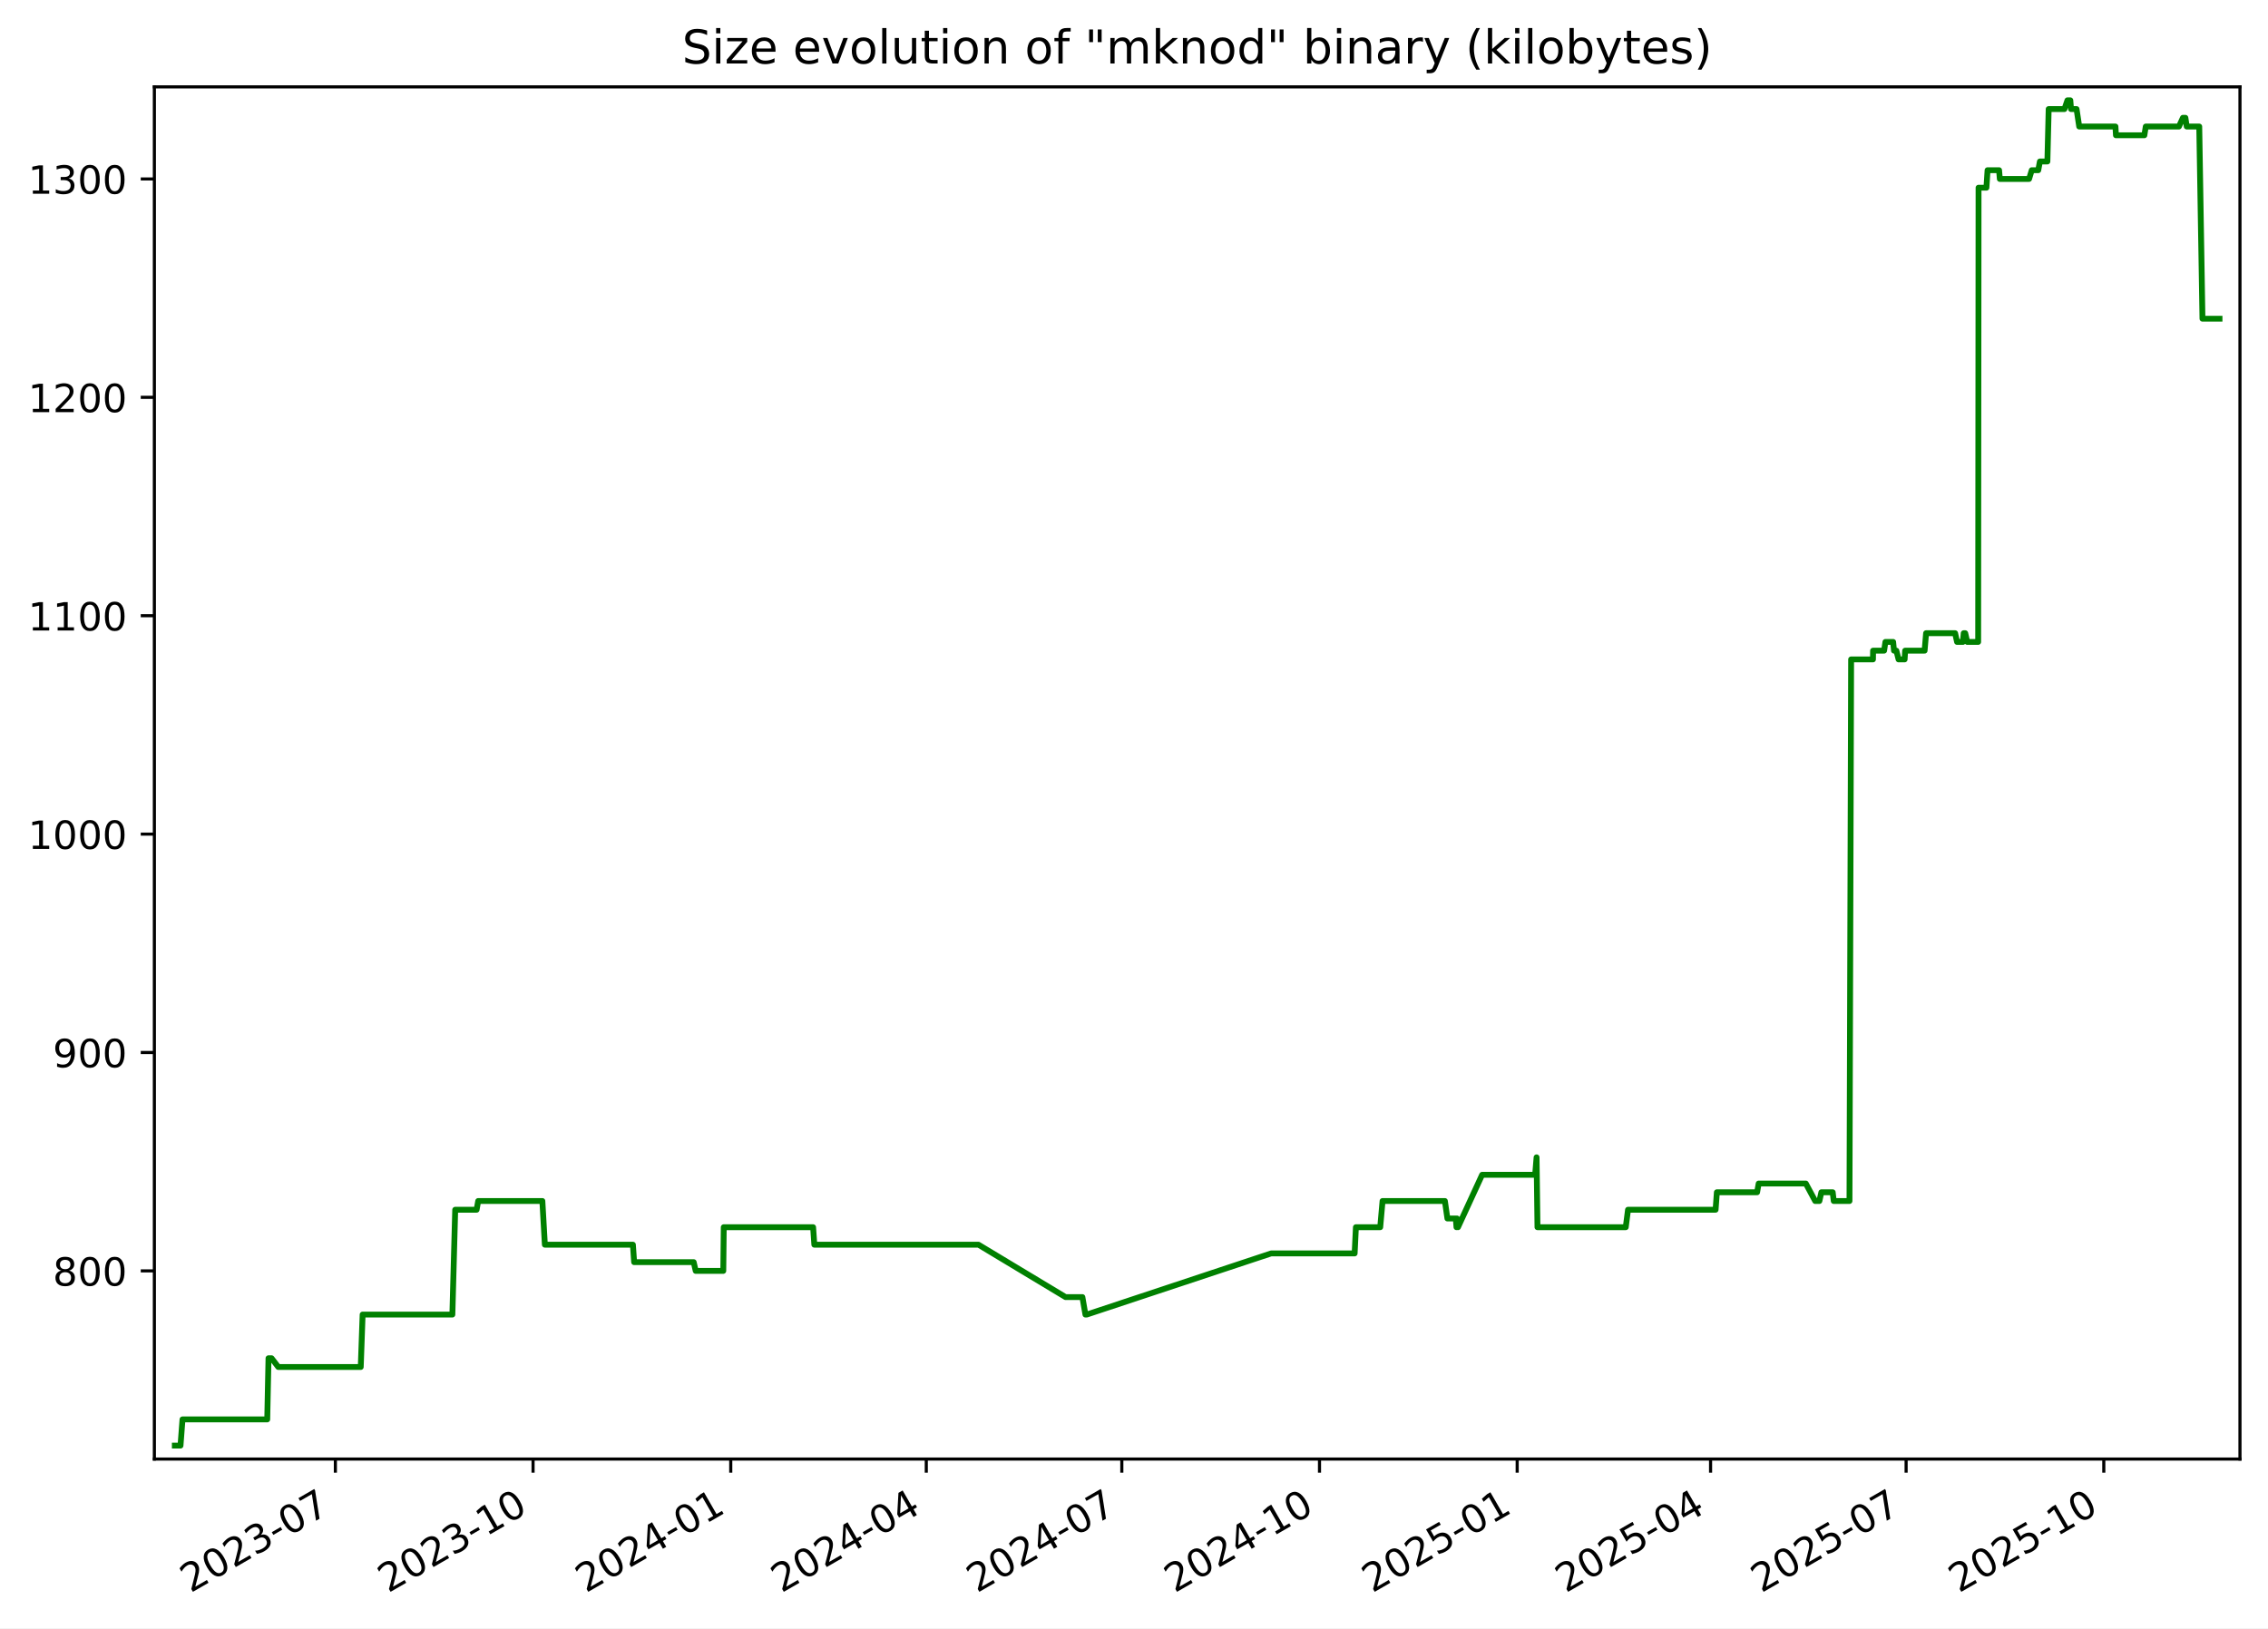
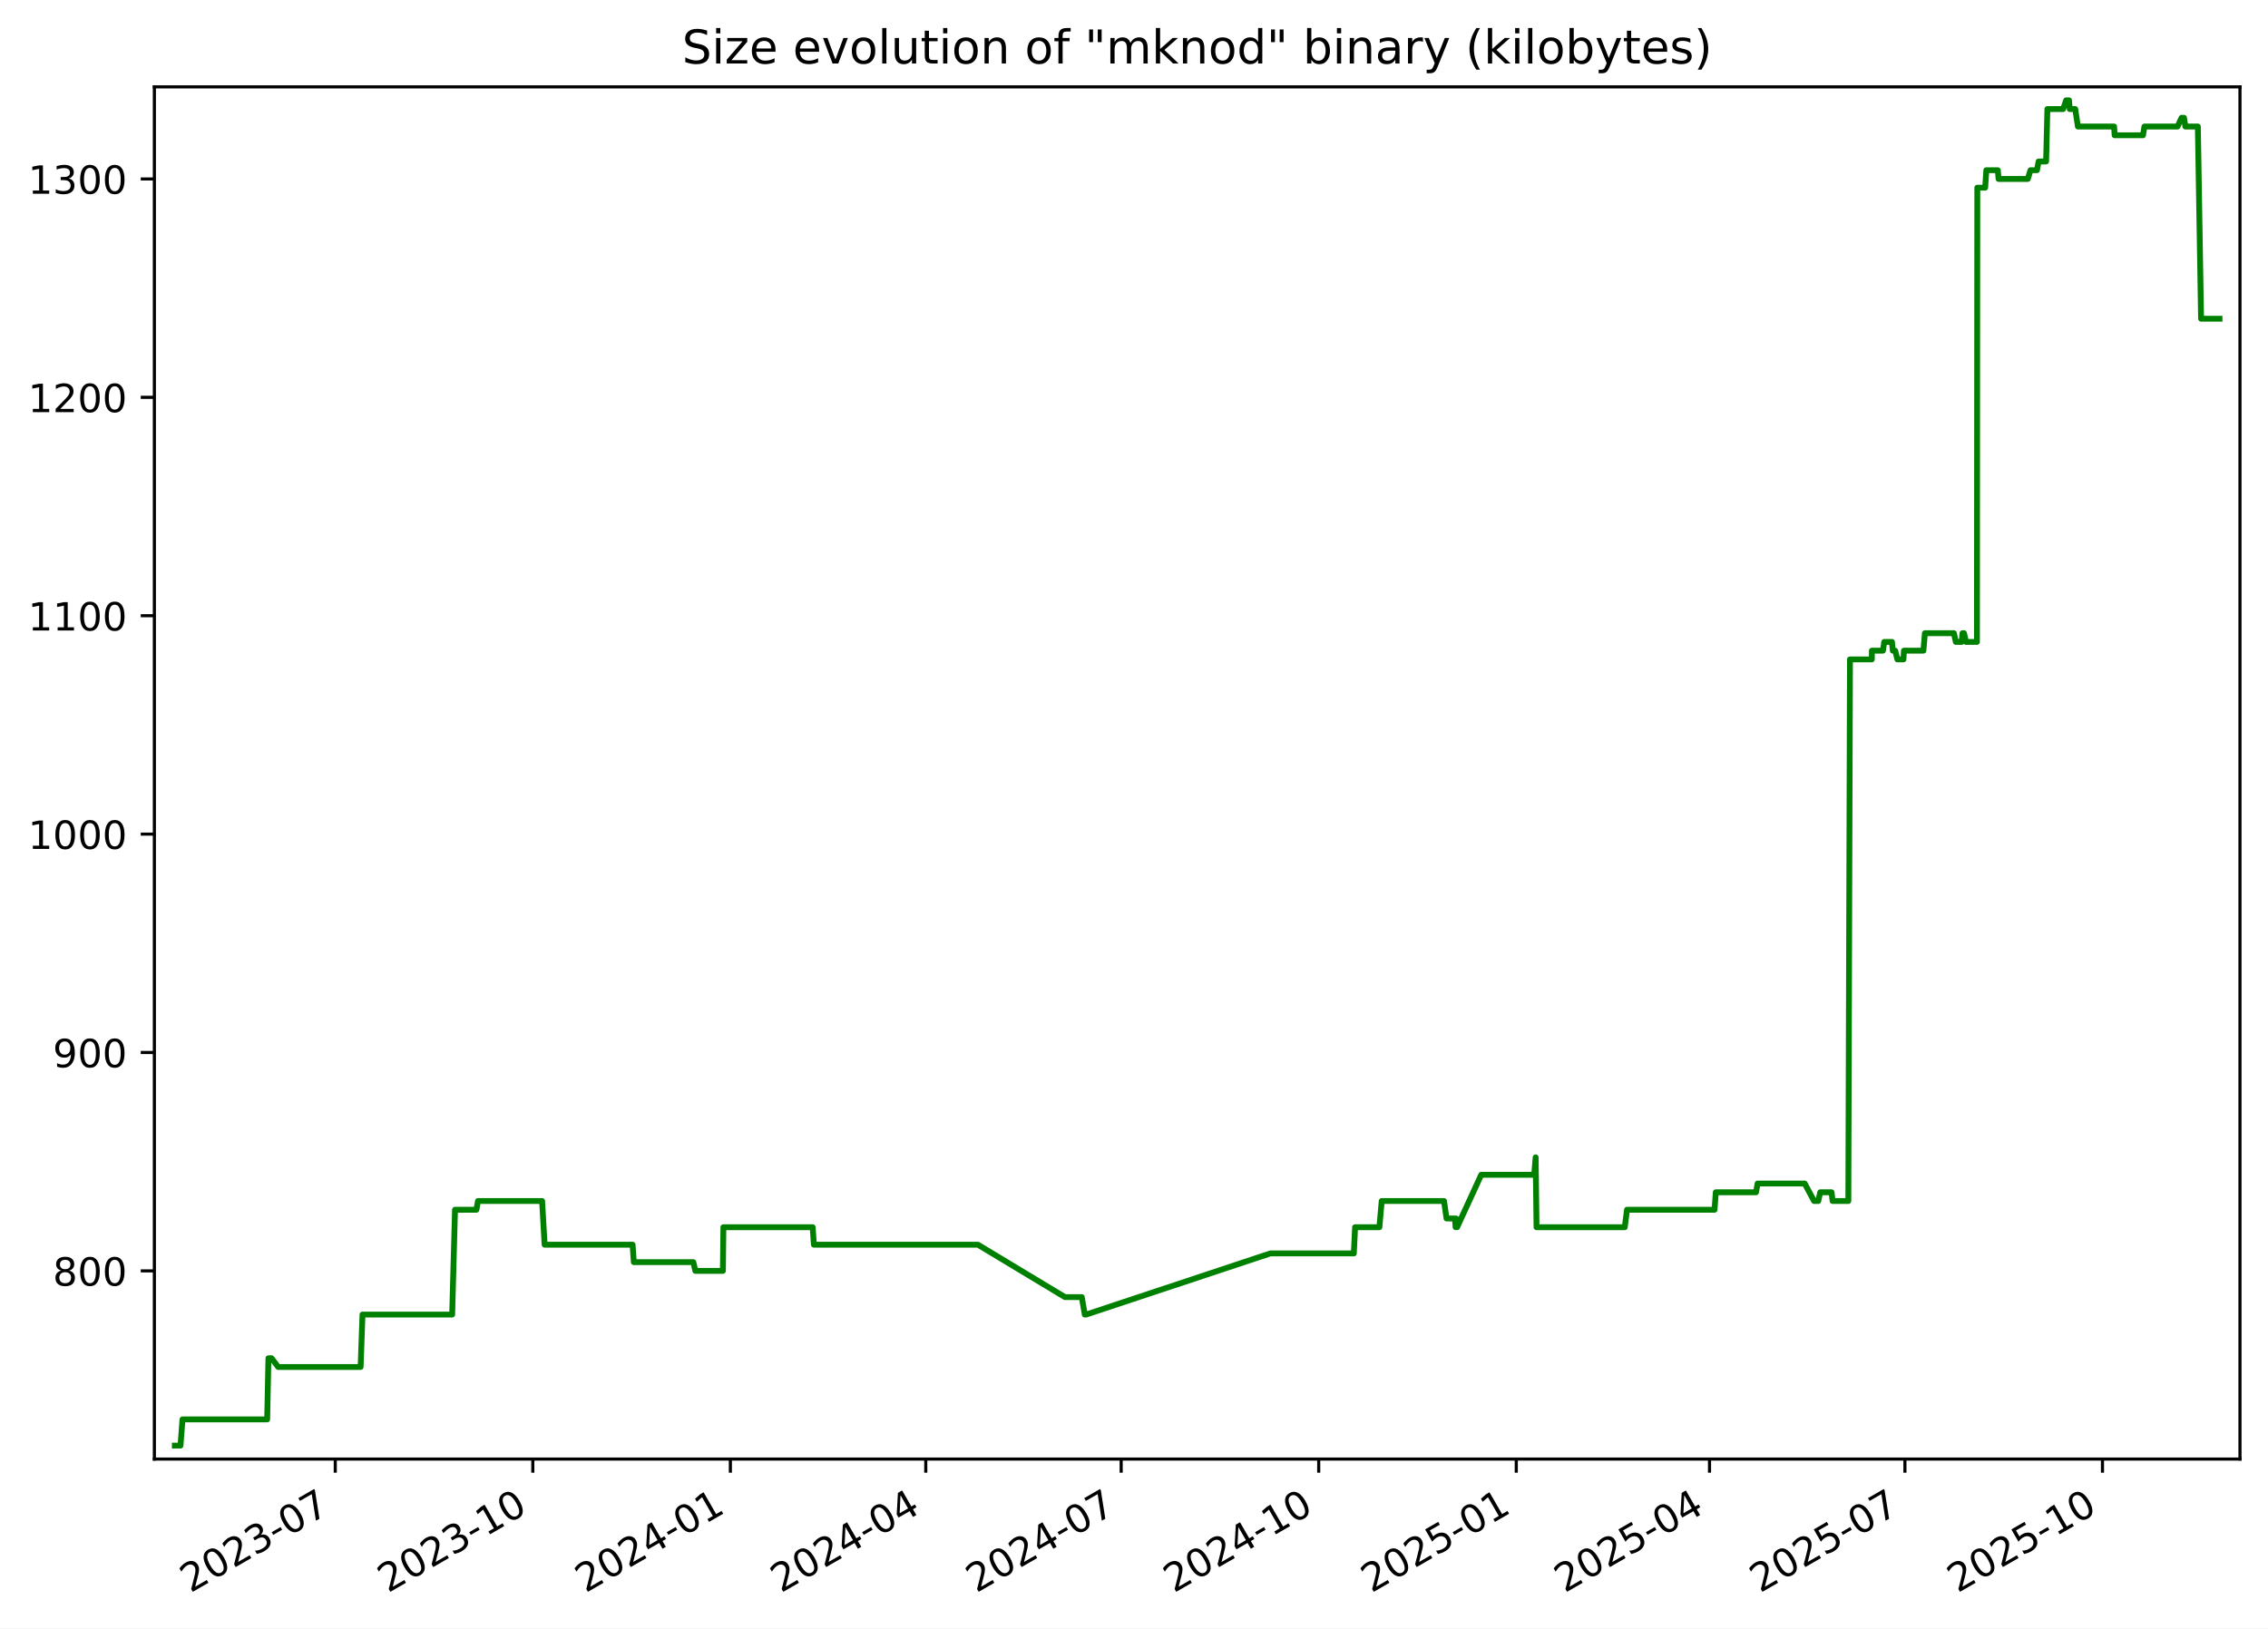
<svg xmlns="http://www.w3.org/2000/svg" xmlns:xlink="http://www.w3.org/1999/xlink" width="582.53pt" height="418.303pt" viewBox="0 0 582.53 418.303" version="1.1">
  <defs>
    <style type="text/css">*{stroke-linejoin: round; stroke-linecap: butt}</style>
  </defs>
  <g id="figure_1">
    <g id="patch_1">
      <path d="M -0 418.303  L 582.53 418.303  L 582.53 0  L -0 0  z " style="fill: #ffffff" />
    </g>
    <g id="axes_1">
      <g id="patch_2">
        <path d="M 39.65 374.83  L 575.33 374.83  L 575.33 22.318  L 39.65 22.318  z " style="fill: #ffffff" />
      </g>
      <g id="matplotlib.axis_1">
        <g id="xtick_1">
          <g id="line2d_1">
            <defs>
-               <path id="maa4e9457bc" d="M 0 0  L 0 3.5  " style="stroke: #000000; stroke-width: 0.8" />
+               <path id="m0fd1ee8258" d="M 0 0  L 0 3.5  " style="stroke: #000000; stroke-width: 0.8" />
            </defs>
            <g>
-               <use xlink:href="#maa4e9457bc" x="86.14" y="374.83" style="stroke: #000000; stroke-width: 0.8" />
+               <use xlink:href="#m0fd1ee8258" x="86.112" y="374.83" style="stroke: #000000; stroke-width: 0.8" />
            </g>
          </g>
          <g id="text_1">
-             <g transform="translate(48.91525 409.302) rotate(-30) scale(0.1 -0.1)">
+             <g transform="translate(48.88695 409.302) rotate(-30) scale(0.1 -0.1)">
              <defs>
                <path id="DejaVuSans-32" d="M 1228 531  L 3431 531  L 3431 0  L 469 0  L 469 531  Q 828 903 1448 1529  Q 2069 2156 2228 2338  Q 2531 2678 2651 2914  Q 2772 3150 2772 3378  Q 2772 3750 2511 3984  Q 2250 4219 1831 4219  Q 1534 4219 1204 4116  Q 875 4013 500 3803  L 500 4441  Q 881 4594 1212 4672  Q 1544 4750 1819 4750  Q 2544 4750 2975 4387  Q 3406 4025 3406 3419  Q 3406 3131 3298 2873  Q 3191 2616 2906 2266  Q 2828 2175 2409 1742  Q 1991 1309 1228 531  z " transform="scale(0.015625)" />
                <path id="DejaVuSans-30" d="M 2034 4250  Q 1547 4250 1301 3770  Q 1056 3291 1056 2328  Q 1056 1369 1301 889  Q 1547 409 2034 409  Q 2525 409 2770 889  Q 3016 1369 3016 2328  Q 3016 3291 2770 3770  Q 2525 4250 2034 4250  z M 2034 4750  Q 2819 4750 3233 4129  Q 3647 3509 3647 2328  Q 3647 1150 3233 529  Q 2819 -91 2034 -91  Q 1250 -91 836 529  Q 422 1150 422 2328  Q 422 3509 836 4129  Q 1250 4750 2034 4750  z " transform="scale(0.015625)" />
                <path id="DejaVuSans-33" d="M 2597 2516  Q 3050 2419 3304 2112  Q 3559 1806 3559 1356  Q 3559 666 3084 287  Q 2609 -91 1734 -91  Q 1441 -91 1130 -33  Q 819 25 488 141  L 488 750  Q 750 597 1062 519  Q 1375 441 1716 441  Q 2309 441 2620 675  Q 2931 909 2931 1356  Q 2931 1769 2642 2001  Q 2353 2234 1838 2234  L 1294 2234  L 1294 2753  L 1863 2753  Q 2328 2753 2575 2939  Q 2822 3125 2822 3475  Q 2822 3834 2567 4026  Q 2313 4219 1838 4219  Q 1578 4219 1281 4162  Q 984 4106 628 3988  L 628 4550  Q 988 4650 1302 4700  Q 1616 4750 1894 4750  Q 2613 4750 3031 4423  Q 3450 4097 3450 3541  Q 3450 3153 3228 2886  Q 3006 2619 2597 2516  z " transform="scale(0.015625)" />
                <path id="DejaVuSans-2d" d="M 313 2009  L 1997 2009  L 1997 1497  L 313 1497  L 313 2009  z " transform="scale(0.015625)" />
                <path id="DejaVuSans-37" d="M 525 4666  L 3525 4666  L 3525 4397  L 1831 0  L 1172 0  L 2766 4134  L 525 4134  L 525 4666  z " transform="scale(0.015625)" />
              </defs>
              <use xlink:href="#DejaVuSans-32" />
              <use xlink:href="#DejaVuSans-30" x="63.623" />
              <use xlink:href="#DejaVuSans-32" x="127.246" />
              <use xlink:href="#DejaVuSans-33" x="190.869" />
              <use xlink:href="#DejaVuSans-2d" x="254.492" />
              <use xlink:href="#DejaVuSans-30" x="290.576" />
              <use xlink:href="#DejaVuSans-37" x="354.199" />
            </g>
          </g>
        </g>
        <g id="xtick_2">
          <g id="line2d_2">
            <g>
-               <use xlink:href="#maa4e9457bc" x="136.915" y="374.83" style="stroke: #000000; stroke-width: 0.8" />
+               <use xlink:href="#m0fd1ee8258" x="136.852" y="374.83" style="stroke: #000000; stroke-width: 0.8" />
            </g>
          </g>
          <g id="text_2">
-             <g transform="translate(99.69007 409.302) rotate(-30) scale(0.1 -0.1)">
+             <g transform="translate(99.62692 409.302) rotate(-30) scale(0.1 -0.1)">
              <defs>
                <path id="DejaVuSans-31" d="M 794 531  L 1825 531  L 1825 4091  L 703 3866  L 703 4441  L 1819 4666  L 2450 4666  L 2450 531  L 3481 531  L 3481 0  L 794 0  L 794 531  z " transform="scale(0.015625)" />
              </defs>
              <use xlink:href="#DejaVuSans-32" />
              <use xlink:href="#DejaVuSans-30" x="63.623" />
              <use xlink:href="#DejaVuSans-32" x="127.246" />
              <use xlink:href="#DejaVuSans-33" x="190.869" />
              <use xlink:href="#DejaVuSans-2d" x="254.492" />
              <use xlink:href="#DejaVuSans-31" x="290.576" />
              <use xlink:href="#DejaVuSans-30" x="354.199" />
            </g>
          </g>
        </g>
        <g id="xtick_3">
          <g id="line2d_3">
            <g>
-               <use xlink:href="#maa4e9457bc" x="187.69" y="374.83" style="stroke: #000000; stroke-width: 0.8" />
+               <use xlink:href="#m0fd1ee8258" x="187.592" y="374.83" style="stroke: #000000; stroke-width: 0.8" />
            </g>
          </g>
          <g id="text_3">
-             <g transform="translate(150.4649 409.302) rotate(-30) scale(0.1 -0.1)">
+             <g transform="translate(150.3669 409.302) rotate(-30) scale(0.1 -0.1)">
              <defs>
                <path id="DejaVuSans-34" d="M 2419 4116  L 825 1625  L 2419 1625  L 2419 4116  z M 2253 4666  L 3047 4666  L 3047 1625  L 3713 1625  L 3713 1100  L 3047 1100  L 3047 0  L 2419 0  L 2419 1100  L 313 1100  L 313 1709  L 2253 4666  z " transform="scale(0.015625)" />
              </defs>
              <use xlink:href="#DejaVuSans-32" />
              <use xlink:href="#DejaVuSans-30" x="63.623" />
              <use xlink:href="#DejaVuSans-32" x="127.246" />
              <use xlink:href="#DejaVuSans-34" x="190.869" />
              <use xlink:href="#DejaVuSans-2d" x="254.492" />
              <use xlink:href="#DejaVuSans-30" x="290.576" />
              <use xlink:href="#DejaVuSans-31" x="354.199" />
            </g>
          </g>
        </g>
        <g id="xtick_4">
          <g id="line2d_4">
            <g>
-               <use xlink:href="#maa4e9457bc" x="237.913" y="374.83" style="stroke: #000000; stroke-width: 0.8" />
+               <use xlink:href="#m0fd1ee8258" x="237.78" y="374.83" style="stroke: #000000; stroke-width: 0.8" />
            </g>
          </g>
          <g id="text_4">
-             <g transform="translate(200.6878 409.302) rotate(-30) scale(0.1 -0.1)">
+             <g transform="translate(200.5553 409.302) rotate(-30) scale(0.1 -0.1)">
              <use xlink:href="#DejaVuSans-32" />
              <use xlink:href="#DejaVuSans-30" x="63.623" />
              <use xlink:href="#DejaVuSans-32" x="127.246" />
              <use xlink:href="#DejaVuSans-34" x="190.869" />
              <use xlink:href="#DejaVuSans-2d" x="254.492" />
              <use xlink:href="#DejaVuSans-30" x="290.576" />
              <use xlink:href="#DejaVuSans-34" x="354.199" />
            </g>
          </g>
        </g>
        <g id="xtick_5">
          <g id="line2d_5">
            <g>
-               <use xlink:href="#maa4e9457bc" x="288.136" y="374.83" style="stroke: #000000; stroke-width: 0.8" />
+               <use xlink:href="#m0fd1ee8258" x="287.969" y="374.83" style="stroke: #000000; stroke-width: 0.8" />
            </g>
          </g>
          <g id="text_5">
-             <g transform="translate(250.9107 409.302) rotate(-30) scale(0.1 -0.1)">
+             <g transform="translate(250.7438 409.302) rotate(-30) scale(0.1 -0.1)">
              <use xlink:href="#DejaVuSans-32" />
              <use xlink:href="#DejaVuSans-30" x="63.623" />
              <use xlink:href="#DejaVuSans-32" x="127.246" />
              <use xlink:href="#DejaVuSans-34" x="190.869" />
              <use xlink:href="#DejaVuSans-2d" x="254.492" />
              <use xlink:href="#DejaVuSans-30" x="290.576" />
              <use xlink:href="#DejaVuSans-37" x="354.199" />
            </g>
          </g>
        </g>
        <g id="xtick_6">
          <g id="line2d_6">
            <g>
-               <use xlink:href="#maa4e9457bc" x="338.91" y="374.83" style="stroke: #000000; stroke-width: 0.8" />
+               <use xlink:href="#m0fd1ee8258" x="338.709" y="374.83" style="stroke: #000000; stroke-width: 0.8" />
            </g>
          </g>
          <g id="text_6">
-             <g transform="translate(301.6856 409.302) rotate(-30) scale(0.1 -0.1)">
+             <g transform="translate(301.4838 409.302) rotate(-30) scale(0.1 -0.1)">
              <use xlink:href="#DejaVuSans-32" />
              <use xlink:href="#DejaVuSans-30" x="63.623" />
              <use xlink:href="#DejaVuSans-32" x="127.246" />
              <use xlink:href="#DejaVuSans-34" x="190.869" />
              <use xlink:href="#DejaVuSans-2d" x="254.492" />
              <use xlink:href="#DejaVuSans-31" x="290.576" />
              <use xlink:href="#DejaVuSans-30" x="354.199" />
            </g>
          </g>
        </g>
        <g id="xtick_7">
          <g id="line2d_7">
            <g>
-               <use xlink:href="#maa4e9457bc" x="389.685" y="374.83" style="stroke: #000000; stroke-width: 0.8" />
+               <use xlink:href="#m0fd1ee8258" x="389.449" y="374.83" style="stroke: #000000; stroke-width: 0.8" />
            </g>
          </g>
          <g id="text_7">
-             <g transform="translate(352.4604 409.302) rotate(-30) scale(0.1 -0.1)">
+             <g transform="translate(352.2237 409.302) rotate(-30) scale(0.1 -0.1)">
              <defs>
                <path id="DejaVuSans-35" d="M 691 4666  L 3169 4666  L 3169 4134  L 1269 4134  L 1269 2991  Q 1406 3038 1543 3061  Q 1681 3084 1819 3084  Q 2600 3084 3056 2656  Q 3513 2228 3513 1497  Q 3513 744 3044 326  Q 2575 -91 1722 -91  Q 1428 -91 1123 -41  Q 819 9 494 109  L 494 744  Q 775 591 1075 516  Q 1375 441 1709 441  Q 2250 441 2565 725  Q 2881 1009 2881 1497  Q 2881 1984 2565 2268  Q 2250 2553 1709 2553  Q 1456 2553 1204 2497  Q 953 2441 691 2322  L 691 4666  z " transform="scale(0.015625)" />
              </defs>
              <use xlink:href="#DejaVuSans-32" />
              <use xlink:href="#DejaVuSans-30" x="63.623" />
              <use xlink:href="#DejaVuSans-32" x="127.246" />
              <use xlink:href="#DejaVuSans-35" x="190.869" />
              <use xlink:href="#DejaVuSans-2d" x="254.492" />
              <use xlink:href="#DejaVuSans-30" x="290.576" />
              <use xlink:href="#DejaVuSans-31" x="354.199" />
            </g>
          </g>
        </g>
        <g id="xtick_8">
          <g id="line2d_8">
            <g>
-               <use xlink:href="#maa4e9457bc" x="439.356" y="374.83" style="stroke: #000000; stroke-width: 0.8" />
+               <use xlink:href="#m0fd1ee8258" x="439.086" y="374.83" style="stroke: #000000; stroke-width: 0.8" />
            </g>
          </g>
          <g id="text_8">
-             <g transform="translate(402.1314 409.302) rotate(-30) scale(0.1 -0.1)">
+             <g transform="translate(401.8607 409.302) rotate(-30) scale(0.1 -0.1)">
              <use xlink:href="#DejaVuSans-32" />
              <use xlink:href="#DejaVuSans-30" x="63.623" />
              <use xlink:href="#DejaVuSans-32" x="127.246" />
              <use xlink:href="#DejaVuSans-35" x="190.869" />
              <use xlink:href="#DejaVuSans-2d" x="254.492" />
              <use xlink:href="#DejaVuSans-30" x="290.576" />
              <use xlink:href="#DejaVuSans-34" x="354.199" />
            </g>
          </g>
        </g>
        <g id="xtick_9">
          <g id="line2d_9">
            <g>
-               <use xlink:href="#maa4e9457bc" x="489.579" y="374.83" style="stroke: #000000; stroke-width: 0.8" />
+               <use xlink:href="#m0fd1ee8258" x="489.274" y="374.83" style="stroke: #000000; stroke-width: 0.8" />
            </g>
          </g>
          <g id="text_9">
-             <g transform="translate(452.3543 409.302) rotate(-30) scale(0.1 -0.1)">
+             <g transform="translate(452.0491 409.302) rotate(-30) scale(0.1 -0.1)">
              <use xlink:href="#DejaVuSans-32" />
              <use xlink:href="#DejaVuSans-30" x="63.623" />
              <use xlink:href="#DejaVuSans-32" x="127.246" />
              <use xlink:href="#DejaVuSans-35" x="190.869" />
              <use xlink:href="#DejaVuSans-2d" x="254.492" />
              <use xlink:href="#DejaVuSans-30" x="290.576" />
              <use xlink:href="#DejaVuSans-37" x="354.199" />
            </g>
          </g>
        </g>
        <g id="xtick_10">
          <g id="line2d_10">
            <g>
-               <use xlink:href="#maa4e9457bc" x="540.354" y="374.83" style="stroke: #000000; stroke-width: 0.8" />
+               <use xlink:href="#m0fd1ee8258" x="540.014" y="374.83" style="stroke: #000000; stroke-width: 0.8" />
            </g>
          </g>
          <g id="text_10">
-             <g transform="translate(503.1292 409.302) rotate(-30) scale(0.1 -0.1)">
+             <g transform="translate(502.7891 409.302) rotate(-30) scale(0.1 -0.1)">
              <use xlink:href="#DejaVuSans-32" />
              <use xlink:href="#DejaVuSans-30" x="63.623" />
              <use xlink:href="#DejaVuSans-32" x="127.246" />
              <use xlink:href="#DejaVuSans-35" x="190.869" />
              <use xlink:href="#DejaVuSans-2d" x="254.492" />
              <use xlink:href="#DejaVuSans-31" x="290.576" />
              <use xlink:href="#DejaVuSans-30" x="354.199" />
            </g>
          </g>
        </g>
      </g>
      <g id="matplotlib.axis_2">
        <g id="ytick_1">
          <g id="line2d_11">
            <defs>
-               <path id="maa4f1e65f3" d="M 0 0  L -3.5 0  " style="stroke: #000000; stroke-width: 0.8" />
+               <path id="mbb79c15087" d="M 0 0  L -3.5 0  " style="stroke: #000000; stroke-width: 0.8" />
            </defs>
            <g>
-               <use xlink:href="#maa4f1e65f3" x="39.65" y="326.491" style="stroke: #000000; stroke-width: 0.8" />
+               <use xlink:href="#mbb79c15087" x="39.65" y="326.491" style="stroke: #000000; stroke-width: 0.8" />
            </g>
          </g>
          <g id="text_11">
            <g transform="translate(13.5625 330.2902) scale(0.1 -0.1)">
              <defs>
                <path id="DejaVuSans-38" d="M 2034 2216  Q 1584 2216 1326 1975  Q 1069 1734 1069 1313  Q 1069 891 1326 650  Q 1584 409 2034 409  Q 2484 409 2743 651  Q 3003 894 3003 1313  Q 3003 1734 2745 1975  Q 2488 2216 2034 2216  z M 1403 2484  Q 997 2584 770 2862  Q 544 3141 544 3541  Q 544 4100 942 4425  Q 1341 4750 2034 4750  Q 2731 4750 3128 4425  Q 3525 4100 3525 3541  Q 3525 3141 3298 2862  Q 3072 2584 2669 2484  Q 3125 2378 3379 2068  Q 3634 1759 3634 1313  Q 3634 634 3220 271  Q 2806 -91 2034 -91  Q 1263 -91 848 271  Q 434 634 434 1313  Q 434 1759 690 2068  Q 947 2378 1403 2484  z M 1172 3481  Q 1172 3119 1398 2916  Q 1625 2713 2034 2713  Q 2441 2713 2670 2916  Q 2900 3119 2900 3481  Q 2900 3844 2670 4047  Q 2441 4250 2034 4250  Q 1625 4250 1398 4047  Q 1172 3844 1172 3481  z " transform="scale(0.015625)" />
              </defs>
              <use xlink:href="#DejaVuSans-38" />
              <use xlink:href="#DejaVuSans-30" x="63.623" />
              <use xlink:href="#DejaVuSans-30" x="127.246" />
            </g>
          </g>
        </g>
        <g id="ytick_2">
          <g id="line2d_12">
            <g>
-               <use xlink:href="#maa4f1e65f3" x="39.65" y="270.387" style="stroke: #000000; stroke-width: 0.8" />
+               <use xlink:href="#mbb79c15087" x="39.65" y="270.387" style="stroke: #000000; stroke-width: 0.8" />
            </g>
          </g>
          <g id="text_12">
            <g transform="translate(13.5625 274.1863) scale(0.1 -0.1)">
              <defs>
                <path id="DejaVuSans-39" d="M 703 97  L 703 672  Q 941 559 1184 500  Q 1428 441 1663 441  Q 2288 441 2617 861  Q 2947 1281 2994 2138  Q 2813 1869 2534 1725  Q 2256 1581 1919 1581  Q 1219 1581 811 2004  Q 403 2428 403 3163  Q 403 3881 828 4315  Q 1253 4750 1959 4750  Q 2769 4750 3195 4129  Q 3622 3509 3622 2328  Q 3622 1225 3098 567  Q 2575 -91 1691 -91  Q 1453 -91 1209 -44  Q 966 3 703 97  z M 1959 2075  Q 2384 2075 2632 2365  Q 2881 2656 2881 3163  Q 2881 3666 2632 3958  Q 2384 4250 1959 4250  Q 1534 4250 1286 3958  Q 1038 3666 1038 3163  Q 1038 2656 1286 2365  Q 1534 2075 1959 2075  z " transform="scale(0.015625)" />
              </defs>
              <use xlink:href="#DejaVuSans-39" />
              <use xlink:href="#DejaVuSans-30" x="63.623" />
              <use xlink:href="#DejaVuSans-30" x="127.246" />
            </g>
          </g>
        </g>
        <g id="ytick_3">
          <g id="line2d_13">
            <g>
-               <use xlink:href="#maa4f1e65f3" x="39.65" y="214.283" style="stroke: #000000; stroke-width: 0.8" />
+               <use xlink:href="#mbb79c15087" x="39.65" y="214.283" style="stroke: #000000; stroke-width: 0.8" />
            </g>
          </g>
          <g id="text_13">
            <g transform="translate(7.2 218.0824) scale(0.1 -0.1)">
              <use xlink:href="#DejaVuSans-31" />
              <use xlink:href="#DejaVuSans-30" x="63.623" />
              <use xlink:href="#DejaVuSans-30" x="127.246" />
              <use xlink:href="#DejaVuSans-30" x="190.869" />
            </g>
          </g>
        </g>
        <g id="ytick_4">
          <g id="line2d_14">
            <g>
-               <use xlink:href="#maa4f1e65f3" x="39.65" y="158.179" style="stroke: #000000; stroke-width: 0.8" />
+               <use xlink:href="#mbb79c15087" x="39.65" y="158.179" style="stroke: #000000; stroke-width: 0.8" />
            </g>
          </g>
          <g id="text_14">
            <g transform="translate(7.2 161.9785) scale(0.1 -0.1)">
              <use xlink:href="#DejaVuSans-31" />
              <use xlink:href="#DejaVuSans-31" x="63.623" />
              <use xlink:href="#DejaVuSans-30" x="127.246" />
              <use xlink:href="#DejaVuSans-30" x="190.869" />
            </g>
          </g>
        </g>
        <g id="ytick_5">
          <g id="line2d_15">
            <g>
-               <use xlink:href="#maa4f1e65f3" x="39.65" y="102.075" style="stroke: #000000; stroke-width: 0.8" />
+               <use xlink:href="#mbb79c15087" x="39.65" y="102.075" style="stroke: #000000; stroke-width: 0.8" />
            </g>
          </g>
          <g id="text_15">
            <g transform="translate(7.2 105.8746) scale(0.1 -0.1)">
              <use xlink:href="#DejaVuSans-31" />
              <use xlink:href="#DejaVuSans-32" x="63.623" />
              <use xlink:href="#DejaVuSans-30" x="127.246" />
              <use xlink:href="#DejaVuSans-30" x="190.869" />
            </g>
          </g>
        </g>
        <g id="ytick_6">
          <g id="line2d_16">
            <g>
-               <use xlink:href="#maa4f1e65f3" x="39.65" y="45.972" style="stroke: #000000; stroke-width: 0.8" />
+               <use xlink:href="#mbb79c15087" x="39.65" y="45.972" style="stroke: #000000; stroke-width: 0.8" />
            </g>
          </g>
          <g id="text_16">
            <g transform="translate(7.2 49.77075) scale(0.1 -0.1)">
              <use xlink:href="#DejaVuSans-31" />
              <use xlink:href="#DejaVuSans-33" x="63.623" />
              <use xlink:href="#DejaVuSans-30" x="127.246" />
              <use xlink:href="#DejaVuSans-30" x="190.869" />
            </g>
          </g>
        </g>
      </g>
      <g id="line2d_17">
-         <path d="M 44.902 371.374  L 46.363 371.374  L 46.874 364.642  L 68.641 364.642  L 68.964 348.933  L 69.753 348.933  L 71.473 351.177  L 92.658 351.177  L 93.138 337.712  L 116.19 337.712  L 116.917 310.782  L 122.417 310.782  L 122.822 308.538  L 139.305 308.538  L 139.945 319.759  L 162.561 319.759  L 162.877 324.247  L 178.176 324.247  L 178.688 326.491  L 185.775 326.491  L 185.894 315.27  L 208.847 315.27  L 209.157 319.759  L 251.313 319.759  L 273.682 333.223  L 278.011 333.223  L 278.789 337.712  L 279.125 337.712  L 326.484 322.003  L 347.937 322.003  L 348.259 315.27  L 354.506 315.27  L 355.103 308.538  L 371.115 308.538  L 371.763 313.026  L 373.918 313.026  L 374.094 315.27  L 374.215 313.026  L 374.48 315.27  L 380.679 301.805  L 394.297 301.805  L 394.665 297.317  L 394.896 315.27  L 417.572 315.27  L 418.151 310.782  L 440.647 310.782  L 440.972 306.294  L 451.309 306.294  L 451.712 304.049  L 463.818 304.049  L 466.23 308.538  L 467.305 308.538  L 467.812 306.294  L 470.726 306.294  L 470.991 308.538  L 475.037 308.538  L 475.456 169.4  L 481.068 169.4  L 481.093 167.156  L 483.928 167.156  L 484.263 164.912  L 486.253 164.912  L 486.466 167.156  L 487.08 167.156  L 487.644 169.4  L 489.2 169.4  L 489.329 167.156  L 494.332 167.156  L 494.711 162.668  L 502.169 162.668  L 502.664 164.912  L 504.175 164.912  L 504.374 162.668  L 504.764 162.668  L 505.285 164.912  L 508.088 164.912  L 508.187 48.216  L 510.208 48.216  L 510.499 43.727  L 513.46 43.727  L 513.649 45.972  L 521.161 45.972  L 521.85 43.727  L 523.523 43.727  L 523.941 41.483  L 525.868 41.483  L 526.196 28.018  L 530.245 28.018  L 531.016 25.774  L 531.757 25.774  L 531.94 28.018  L 533.358 28.018  L 534.043 32.507  L 543.349 32.507  L 543.478 34.751  L 550.775 34.751  L 551.133 32.507  L 559.651 32.507  L 560.676 30.262  L 561.312 30.262  L 561.658 32.507  L 564.871 32.507  L 565.697 81.878  L 570.078 81.878  L 570.078 81.878  " clip-path="url(#p8ae2d80588)" style="fill: none; stroke: #008000; stroke-width: 1.5; stroke-linecap: square" />
+         <path d="M 44.902 371.374  L 46.362 371.374  L 46.872 364.642  L 68.625 364.642  L 68.947 348.933  L 69.736 348.933  L 71.455 351.177  L 92.625 351.177  L 93.105 337.712  L 116.141 337.712  L 116.867 310.782  L 122.363 310.782  L 122.769 308.538  L 139.24 308.538  L 139.88 319.759  L 162.48 319.759  L 162.796 324.247  L 178.085 324.247  L 178.596 326.491  L 185.678 326.491  L 185.797 315.27  L 208.734 315.27  L 209.044 319.759  L 251.172 319.759  L 273.525 333.223  L 277.851 333.223  L 278.628 337.712  L 278.964 337.712  L 326.291 322.003  L 347.729 322.003  L 348.051 315.27  L 354.294 315.27  L 354.89 308.538  L 370.891 308.538  L 371.538 313.026  L 373.693 313.026  L 373.868 315.27  L 373.989 313.026  L 374.254 315.27  L 380.449 301.805  L 394.057 301.805  L 394.425 297.317  L 394.656 315.27  L 417.316 315.27  L 417.895 310.782  L 440.375 310.782  L 440.7 306.294  L 451.03 306.294  L 451.433 304.049  L 463.531 304.049  L 465.94 308.538  L 467.015 308.538  L 467.522 306.294  L 470.433 306.294  L 470.698 308.538  L 474.742 308.538  L 475.16 169.4  L 480.769 169.4  L 480.794 167.156  L 483.627 167.156  L 483.961 164.912  L 485.95 164.912  L 486.163 167.156  L 486.777 167.156  L 487.34 169.4  L 488.895 169.4  L 489.024 167.156  L 494.024 167.156  L 494.403 162.668  L 501.855 162.668  L 502.349 164.912  L 503.86 164.912  L 504.059 162.668  L 504.449 162.668  L 504.969 164.912  L 507.771 164.912  L 507.869 48.216  L 509.888 48.216  L 510.179 43.727  L 513.138 43.727  L 513.327 45.972  L 520.834 45.972  L 521.522 43.727  L 523.194 43.727  L 523.612 41.483  L 525.538 41.483  L 525.866 28.018  L 529.912 28.018  L 530.682 25.774  L 531.423 25.774  L 531.605 28.018  L 533.023 28.018  L 533.707 32.507  L 543.007 32.507  L 543.136 34.751  L 550.428 34.751  L 550.786 32.507  L 559.298 32.507  L 560.322 30.262  L 560.958 30.262  L 561.304 32.507  L 564.514 32.507  L 565.34 81.878  L 570.078 81.878  L 570.078 81.878  " clip-path="url(#p6988c053ee)" style="fill: none; stroke: #008000; stroke-width: 1.5; stroke-linecap: square" />
      </g>
      <g id="patch_3">
        <path d="M 39.65 374.83  L 39.65 22.318  " style="fill: none; stroke: #000000; stroke-width: 0.8; stroke-linejoin: miter; stroke-linecap: square" />
      </g>
      <g id="patch_4">
        <path d="M 575.33 374.83  L 575.33 22.318  " style="fill: none; stroke: #000000; stroke-width: 0.8; stroke-linejoin: miter; stroke-linecap: square" />
      </g>
      <g id="patch_5">
        <path d="M 39.65 374.83  L 575.33 374.83  " style="fill: none; stroke: #000000; stroke-width: 0.8; stroke-linejoin: miter; stroke-linecap: square" />
      </g>
      <g id="patch_6">
        <path d="M 39.65 22.318  L 575.33 22.318  " style="fill: none; stroke: #000000; stroke-width: 0.8; stroke-linejoin: miter; stroke-linecap: square" />
      </g>
      <g id="text_17">
        <g transform="translate(175.1928 16.31812) scale(0.12 -0.12)">
          <defs>
            <path id="DejaVuSans-53" d="M 3425 4513  L 3425 3897  Q 3066 4069 2747 4153  Q 2428 4238 2131 4238  Q 1616 4238 1336 4038  Q 1056 3838 1056 3469  Q 1056 3159 1242 3001  Q 1428 2844 1947 2747  L 2328 2669  Q 3034 2534 3370 2195  Q 3706 1856 3706 1288  Q 3706 609 3251 259  Q 2797 -91 1919 -91  Q 1588 -91 1214 -16  Q 841 59 441 206  L 441 856  Q 825 641 1194 531  Q 1563 422 1919 422  Q 2459 422 2753 634  Q 3047 847 3047 1241  Q 3047 1584 2836 1778  Q 2625 1972 2144 2069  L 1759 2144  Q 1053 2284 737 2584  Q 422 2884 422 3419  Q 422 4038 858 4394  Q 1294 4750 2059 4750  Q 2388 4750 2728 4690  Q 3069 4631 3425 4513  z " transform="scale(0.015625)" />
            <path id="DejaVuSans-69" d="M 603 3500  L 1178 3500  L 1178 0  L 603 0  L 603 3500  z M 603 4863  L 1178 4863  L 1178 4134  L 603 4134  L 603 4863  z " transform="scale(0.015625)" />
            <path id="DejaVuSans-7a" d="M 353 3500  L 3084 3500  L 3084 2975  L 922 459  L 3084 459  L 3084 0  L 275 0  L 275 525  L 2438 3041  L 353 3041  L 353 3500  z " transform="scale(0.015625)" />
            <path id="DejaVuSans-65" d="M 3597 1894  L 3597 1613  L 953 1613  Q 991 1019 1311 708  Q 1631 397 2203 397  Q 2534 397 2845 478  Q 3156 559 3463 722  L 3463 178  Q 3153 47 2828 -22  Q 2503 -91 2169 -91  Q 1331 -91 842 396  Q 353 884 353 1716  Q 353 2575 817 3079  Q 1281 3584 2069 3584  Q 2775 3584 3186 3129  Q 3597 2675 3597 1894  z M 3022 2063  Q 3016 2534 2758 2815  Q 2500 3097 2075 3097  Q 1594 3097 1305 2825  Q 1016 2553 972 2059  L 3022 2063  z " transform="scale(0.015625)" />
            <path id="DejaVuSans-20" transform="scale(0.015625)" />
            <path id="DejaVuSans-76" d="M 191 3500  L 800 3500  L 1894 563  L 2988 3500  L 3597 3500  L 2284 0  L 1503 0  L 191 3500  z " transform="scale(0.015625)" />
            <path id="DejaVuSans-6f" d="M 1959 3097  Q 1497 3097 1228 2736  Q 959 2375 959 1747  Q 959 1119 1226 758  Q 1494 397 1959 397  Q 2419 397 2687 759  Q 2956 1122 2956 1747  Q 2956 2369 2687 2733  Q 2419 3097 1959 3097  z M 1959 3584  Q 2709 3584 3137 3096  Q 3566 2609 3566 1747  Q 3566 888 3137 398  Q 2709 -91 1959 -91  Q 1206 -91 779 398  Q 353 888 353 1747  Q 353 2609 779 3096  Q 1206 3584 1959 3584  z " transform="scale(0.015625)" />
            <path id="DejaVuSans-6c" d="M 603 4863  L 1178 4863  L 1178 0  L 603 0  L 603 4863  z " transform="scale(0.015625)" />
            <path id="DejaVuSans-75" d="M 544 1381  L 544 3500  L 1119 3500  L 1119 1403  Q 1119 906 1312 657  Q 1506 409 1894 409  Q 2359 409 2629 706  Q 2900 1003 2900 1516  L 2900 3500  L 3475 3500  L 3475 0  L 2900 0  L 2900 538  Q 2691 219 2414 64  Q 2138 -91 1772 -91  Q 1169 -91 856 284  Q 544 659 544 1381  z M 1991 3584  L 1991 3584  z " transform="scale(0.015625)" />
            <path id="DejaVuSans-74" d="M 1172 4494  L 1172 3500  L 2356 3500  L 2356 3053  L 1172 3053  L 1172 1153  Q 1172 725 1289 603  Q 1406 481 1766 481  L 2356 481  L 2356 0  L 1766 0  Q 1100 0 847 248  Q 594 497 594 1153  L 594 3053  L 172 3053  L 172 3500  L 594 3500  L 594 4494  L 1172 4494  z " transform="scale(0.015625)" />
            <path id="DejaVuSans-6e" d="M 3513 2113  L 3513 0  L 2938 0  L 2938 2094  Q 2938 2591 2744 2837  Q 2550 3084 2163 3084  Q 1697 3084 1428 2787  Q 1159 2491 1159 1978  L 1159 0  L 581 0  L 581 3500  L 1159 3500  L 1159 2956  Q 1366 3272 1645 3428  Q 1925 3584 2291 3584  Q 2894 3584 3203 3211  Q 3513 2838 3513 2113  z " transform="scale(0.015625)" />
            <path id="DejaVuSans-66" d="M 2375 4863  L 2375 4384  L 1825 4384  Q 1516 4384 1395 4259  Q 1275 4134 1275 3809  L 1275 3500  L 2222 3500  L 2222 3053  L 1275 3053  L 1275 0  L 697 0  L 697 3053  L 147 3053  L 147 3500  L 697 3500  L 697 3744  Q 697 4328 969 4595  Q 1241 4863 1831 4863  L 2375 4863  z " transform="scale(0.015625)" />
            <path id="DejaVuSans-22" d="M 1147 4666  L 1147 2931  L 616 2931  L 616 4666  L 1147 4666  z M 2328 4666  L 2328 2931  L 1797 2931  L 1797 4666  L 2328 4666  z " transform="scale(0.015625)" />
            <path id="DejaVuSans-6d" d="M 3328 2828  Q 3544 3216 3844 3400  Q 4144 3584 4550 3584  Q 5097 3584 5394 3201  Q 5691 2819 5691 2113  L 5691 0  L 5113 0  L 5113 2094  Q 5113 2597 4934 2840  Q 4756 3084 4391 3084  Q 3944 3084 3684 2787  Q 3425 2491 3425 1978  L 3425 0  L 2847 0  L 2847 2094  Q 2847 2600 2669 2842  Q 2491 3084 2119 3084  Q 1678 3084 1418 2786  Q 1159 2488 1159 1978  L 1159 0  L 581 0  L 581 3500  L 1159 3500  L 1159 2956  Q 1356 3278 1631 3431  Q 1906 3584 2284 3584  Q 2666 3584 2933 3390  Q 3200 3197 3328 2828  z " transform="scale(0.015625)" />
            <path id="DejaVuSans-6b" d="M 581 4863  L 1159 4863  L 1159 1991  L 2875 3500  L 3609 3500  L 1753 1863  L 3688 0  L 2938 0  L 1159 1709  L 1159 0  L 581 0  L 581 4863  z " transform="scale(0.015625)" />
            <path id="DejaVuSans-64" d="M 2906 2969  L 2906 4863  L 3481 4863  L 3481 0  L 2906 0  L 2906 525  Q 2725 213 2448 61  Q 2172 -91 1784 -91  Q 1150 -91 751 415  Q 353 922 353 1747  Q 353 2572 751 3078  Q 1150 3584 1784 3584  Q 2172 3584 2448 3432  Q 2725 3281 2906 2969  z M 947 1747  Q 947 1113 1208 752  Q 1469 391 1925 391  Q 2381 391 2643 752  Q 2906 1113 2906 1747  Q 2906 2381 2643 2742  Q 2381 3103 1925 3103  Q 1469 3103 1208 2742  Q 947 2381 947 1747  z " transform="scale(0.015625)" />
            <path id="DejaVuSans-62" d="M 3116 1747  Q 3116 2381 2855 2742  Q 2594 3103 2138 3103  Q 1681 3103 1420 2742  Q 1159 2381 1159 1747  Q 1159 1113 1420 752  Q 1681 391 2138 391  Q 2594 391 2855 752  Q 3116 1113 3116 1747  z M 1159 2969  Q 1341 3281 1617 3432  Q 1894 3584 2278 3584  Q 2916 3584 3314 3078  Q 3713 2572 3713 1747  Q 3713 922 3314 415  Q 2916 -91 2278 -91  Q 1894 -91 1617 61  Q 1341 213 1159 525  L 1159 0  L 581 0  L 581 4863  L 1159 4863  L 1159 2969  z " transform="scale(0.015625)" />
            <path id="DejaVuSans-61" d="M 2194 1759  Q 1497 1759 1228 1600  Q 959 1441 959 1056  Q 959 750 1161 570  Q 1363 391 1709 391  Q 2188 391 2477 730  Q 2766 1069 2766 1631  L 2766 1759  L 2194 1759  z M 3341 1997  L 3341 0  L 2766 0  L 2766 531  Q 2569 213 2275 61  Q 1981 -91 1556 -91  Q 1019 -91 701 211  Q 384 513 384 1019  Q 384 1609 779 1909  Q 1175 2209 1959 2209  L 2766 2209  L 2766 2266  Q 2766 2663 2505 2880  Q 2244 3097 1772 3097  Q 1472 3097 1187 3025  Q 903 2953 641 2809  L 641 3341  Q 956 3463 1253 3523  Q 1550 3584 1831 3584  Q 2591 3584 2966 3190  Q 3341 2797 3341 1997  z " transform="scale(0.015625)" />
            <path id="DejaVuSans-72" d="M 2631 2963  Q 2534 3019 2420 3045  Q 2306 3072 2169 3072  Q 1681 3072 1420 2755  Q 1159 2438 1159 1844  L 1159 0  L 581 0  L 581 3500  L 1159 3500  L 1159 2956  Q 1341 3275 1631 3429  Q 1922 3584 2338 3584  Q 2397 3584 2469 3576  Q 2541 3569 2628 3553  L 2631 2963  z " transform="scale(0.015625)" />
            <path id="DejaVuSans-79" d="M 2059 -325  Q 1816 -950 1584 -1140  Q 1353 -1331 966 -1331  L 506 -1331  L 506 -850  L 844 -850  Q 1081 -850 1212 -737  Q 1344 -625 1503 -206  L 1606 56  L 191 3500  L 800 3500  L 1894 763  L 2988 3500  L 3597 3500  L 2059 -325  z " transform="scale(0.015625)" />
            <path id="DejaVuSans-28" d="M 1984 4856  Q 1566 4138 1362 3434  Q 1159 2731 1159 2009  Q 1159 1288 1364 580  Q 1569 -128 1984 -844  L 1484 -844  Q 1016 -109 783 600  Q 550 1309 550 2009  Q 550 2706 781 3412  Q 1013 4119 1484 4856  L 1984 4856  z " transform="scale(0.015625)" />
            <path id="DejaVuSans-73" d="M 2834 3397  L 2834 2853  Q 2591 2978 2328 3040  Q 2066 3103 1784 3103  Q 1356 3103 1142 2972  Q 928 2841 928 2578  Q 928 2378 1081 2264  Q 1234 2150 1697 2047  L 1894 2003  Q 2506 1872 2764 1633  Q 3022 1394 3022 966  Q 3022 478 2636 193  Q 2250 -91 1575 -91  Q 1294 -91 989 -36  Q 684 19 347 128  L 347 722  Q 666 556 975 473  Q 1284 391 1588 391  Q 1994 391 2212 530  Q 2431 669 2431 922  Q 2431 1156 2273 1281  Q 2116 1406 1581 1522  L 1381 1569  Q 847 1681 609 1914  Q 372 2147 372 2553  Q 372 3047 722 3315  Q 1072 3584 1716 3584  Q 2034 3584 2315 3537  Q 2597 3491 2834 3397  z " transform="scale(0.015625)" />
            <path id="DejaVuSans-29" d="M 513 4856  L 1013 4856  Q 1481 4119 1714 3412  Q 1947 2706 1947 2009  Q 1947 1309 1714 600  Q 1481 -109 1013 -844  L 513 -844  Q 928 -128 1133 580  Q 1338 1288 1338 2009  Q 1338 2731 1133 3434  Q 928 4138 513 4856  z " transform="scale(0.015625)" />
          </defs>
          <use xlink:href="#DejaVuSans-53" />
          <use xlink:href="#DejaVuSans-69" x="63.477" />
          <use xlink:href="#DejaVuSans-7a" x="91.26" />
          <use xlink:href="#DejaVuSans-65" x="143.75" />
          <use xlink:href="#DejaVuSans-20" x="205.273" />
          <use xlink:href="#DejaVuSans-65" x="237.061" />
          <use xlink:href="#DejaVuSans-76" x="298.584" />
          <use xlink:href="#DejaVuSans-6f" x="357.764" />
          <use xlink:href="#DejaVuSans-6c" x="418.945" />
          <use xlink:href="#DejaVuSans-75" x="446.729" />
          <use xlink:href="#DejaVuSans-74" x="510.107" />
          <use xlink:href="#DejaVuSans-69" x="549.316" />
          <use xlink:href="#DejaVuSans-6f" x="577.1" />
          <use xlink:href="#DejaVuSans-6e" x="638.281" />
          <use xlink:href="#DejaVuSans-20" x="701.66" />
          <use xlink:href="#DejaVuSans-6f" x="733.447" />
          <use xlink:href="#DejaVuSans-66" x="794.629" />
          <use xlink:href="#DejaVuSans-20" x="829.834" />
          <use xlink:href="#DejaVuSans-22" x="861.621" />
          <use xlink:href="#DejaVuSans-6d" x="907.617" />
          <use xlink:href="#DejaVuSans-6b" x="1005.029" />
          <use xlink:href="#DejaVuSans-6e" x="1062.939" />
          <use xlink:href="#DejaVuSans-6f" x="1126.318" />
          <use xlink:href="#DejaVuSans-64" x="1187.5" />
          <use xlink:href="#DejaVuSans-22" x="1250.977" />
          <use xlink:href="#DejaVuSans-20" x="1296.973" />
          <use xlink:href="#DejaVuSans-62" x="1328.76" />
          <use xlink:href="#DejaVuSans-69" x="1392.236" />
          <use xlink:href="#DejaVuSans-6e" x="1420.02" />
          <use xlink:href="#DejaVuSans-61" x="1483.398" />
          <use xlink:href="#DejaVuSans-72" x="1544.678" />
          <use xlink:href="#DejaVuSans-79" x="1585.791" />
          <use xlink:href="#DejaVuSans-20" x="1644.971" />
          <use xlink:href="#DejaVuSans-28" x="1676.758" />
          <use xlink:href="#DejaVuSans-6b" x="1715.771" />
          <use xlink:href="#DejaVuSans-69" x="1773.682" />
          <use xlink:href="#DejaVuSans-6c" x="1801.465" />
          <use xlink:href="#DejaVuSans-6f" x="1829.248" />
          <use xlink:href="#DejaVuSans-62" x="1890.43" />
          <use xlink:href="#DejaVuSans-79" x="1953.906" />
          <use xlink:href="#DejaVuSans-74" x="2013.086" />
          <use xlink:href="#DejaVuSans-65" x="2052.295" />
          <use xlink:href="#DejaVuSans-73" x="2113.818" />
          <use xlink:href="#DejaVuSans-29" x="2165.918" />
        </g>
      </g>
    </g>
  </g>
  <defs>
-     <clipPath id="p8ae2d80588">
+     <clipPath id="p6988c053ee">
      <rect x="39.65" y="22.318" width="535.68" height="352.512" />
    </clipPath>
  </defs>
</svg>
